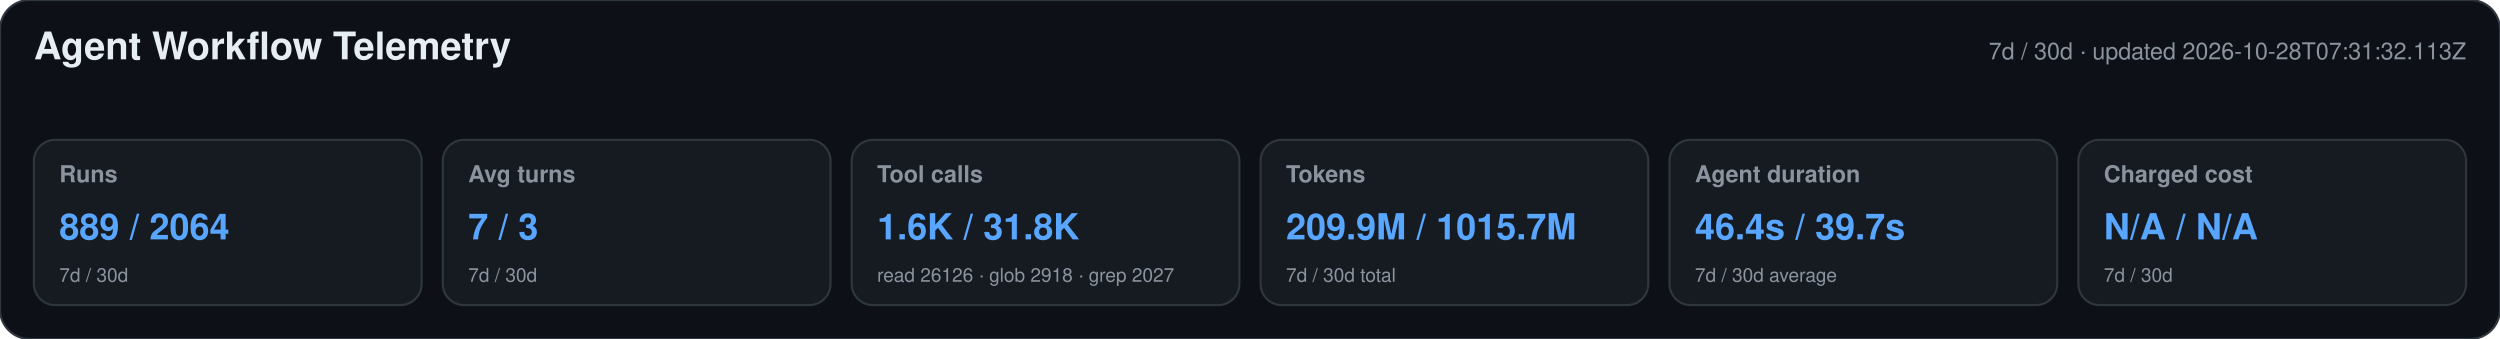
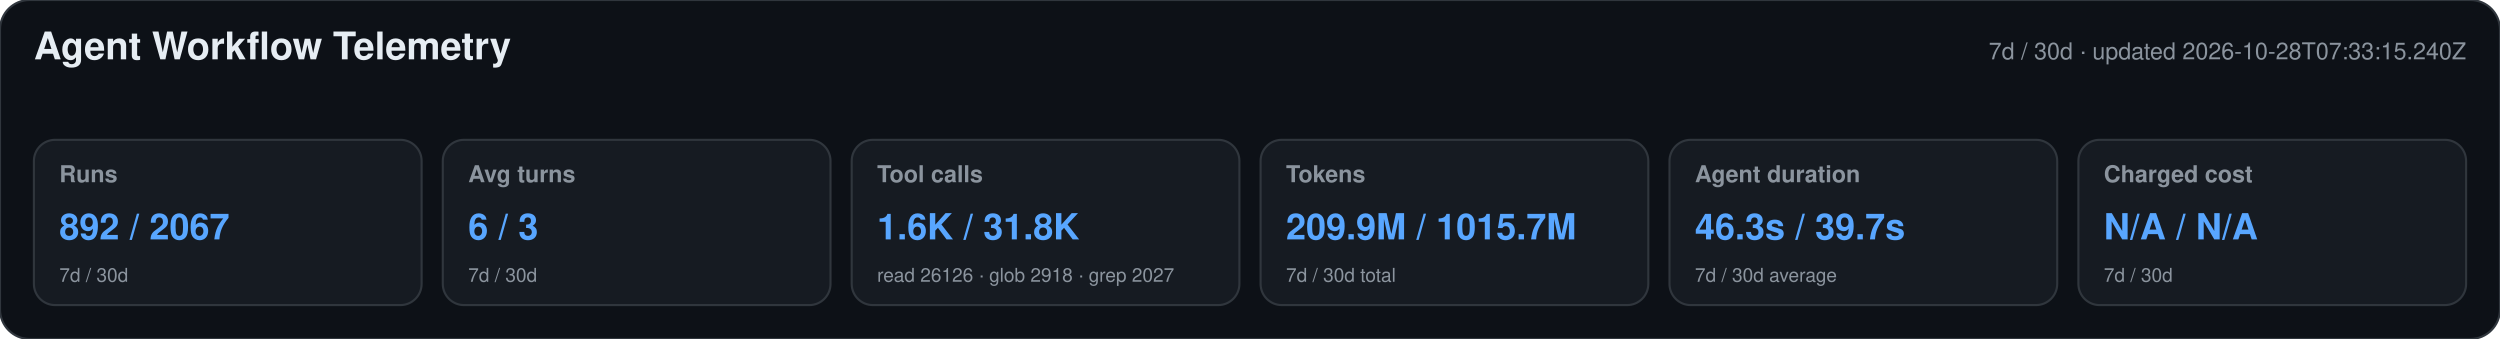
<svg xmlns="http://www.w3.org/2000/svg" width="1180" height="160" viewBox="0 0 1180 160" role="img" aria-labelledby="title desc">
  <style>text{font-family:-apple-system,BlinkMacSystemFont,"Segoe UI",Helvetica,Arial,sans-serif}.heading{font-size:18px;font-weight:650;fill:#e6edf3}.meta,.label,.secondary{fill:#8b949e}.meta,.label{font-size:11px}.label{font-weight:600}.primary{font-size:17px;font-weight:700;fill:#58a6ff}.secondary{font-size:9px}</style>
  <rect width="1180" height="160" rx="14" fill="#0d1117" stroke="#30363d" />
  <text x="16" y="28" class="heading">Agent Workflow Telemetry</text>
-   <text x="1164" y="28" text-anchor="end" class="meta">7d / 30d · updated 2026-10-28T07:31:32.113Z</text>
+   <text x="1164" y="28" text-anchor="end" class="meta">7d / 30d · updated 2026-10-28T07:33:15.240Z</text>
  <g>
    <rect x="16" y="66" width="183" height="78" rx="10" fill="#161b22" stroke="#30363d" />
    <text x="28" y="86" class="label">Runs</text>
-     <text x="28" y="113" class="primary">889 / 2064</text>
+     <text x="28" y="113" class="primary">892 / 2067</text>
    <text x="28" y="133" class="secondary">7d / 30d</text>
  </g>
  <g>
    <rect x="209" y="66" width="183" height="78" rx="10" fill="#161b22" stroke="#30363d" />
    <text x="221" y="86" class="label">Avg turns</text>
-     <text x="221" y="113" class="primary">7 / 3</text>
+     <text x="221" y="113" class="primary">6 / 3</text>
    <text x="221" y="133" class="secondary">7d / 30d</text>
  </g>
  <g>
    <rect x="402" y="66" width="183" height="78" rx="10" fill="#161b22" stroke="#30363d" />
    <text x="414" y="86" class="label">Tool calls</text>
    <text x="414" y="113" class="primary">1.6K / 31.8K</text>
    <text x="414" y="133" class="secondary">read 26126 · glob 2918 · grep 2027</text>
  </g>
  <g>
    <rect x="595" y="66" width="183" height="78" rx="10" fill="#161b22" stroke="#30363d" />
    <text x="607" y="86" class="label">Tokens</text>
    <text x="607" y="113" class="primary">209.9M / 1015.7M</text>
    <text x="607" y="133" class="secondary">7d / 30d total</text>
  </g>
  <g>
    <rect x="788" y="66" width="183" height="78" rx="10" fill="#161b22" stroke="#30363d" />
    <text x="800" y="86" class="label">Agent duration</text>
-     <text x="800" y="113" class="primary">46.4s / 39.7s</text>
+     <text x="800" y="113" class="primary">46.3s / 39.7s</text>
    <text x="800" y="133" class="secondary">7d / 30d average</text>
  </g>
  <g>
    <rect x="981" y="66" width="183" height="78" rx="10" fill="#161b22" stroke="#30363d" />
    <text x="993" y="86" class="label">Charged cost</text>
    <text x="993" y="113" class="primary">N/A / N/A</text>
    <text x="993" y="133" class="secondary">7d / 30d</text>
  </g>
</svg>
